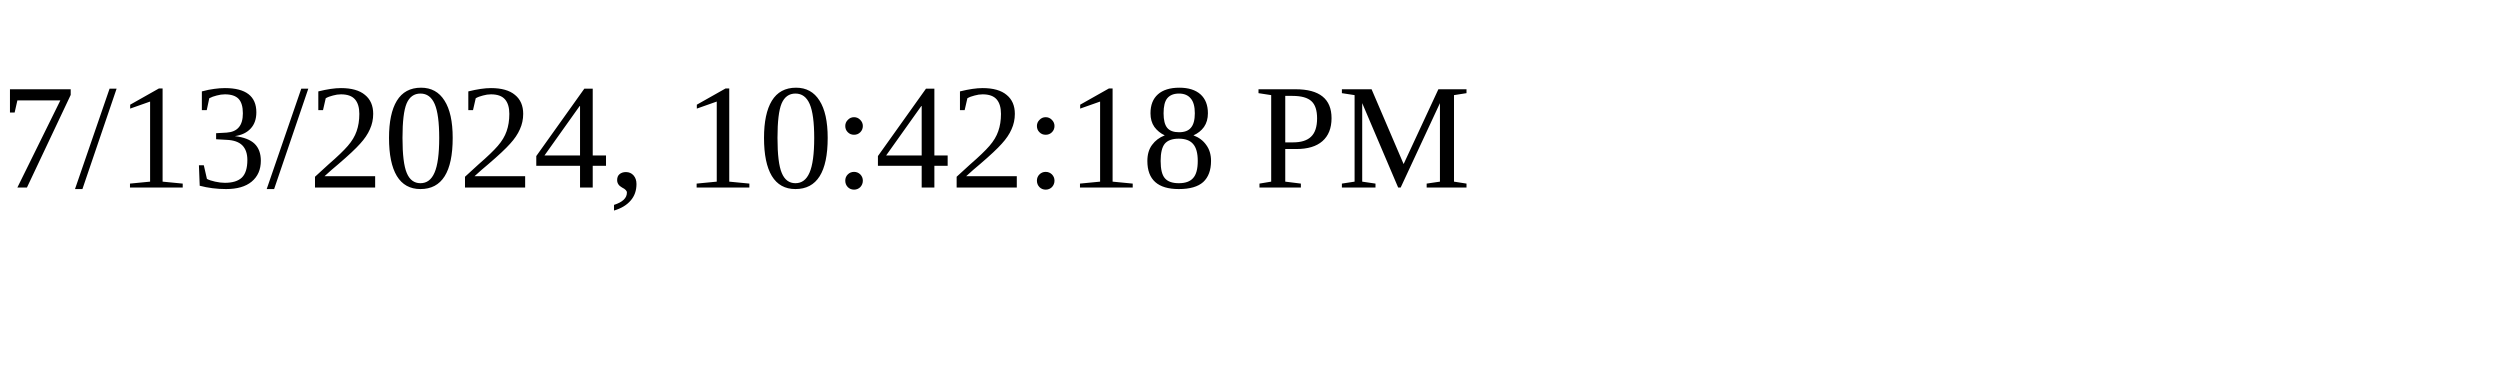
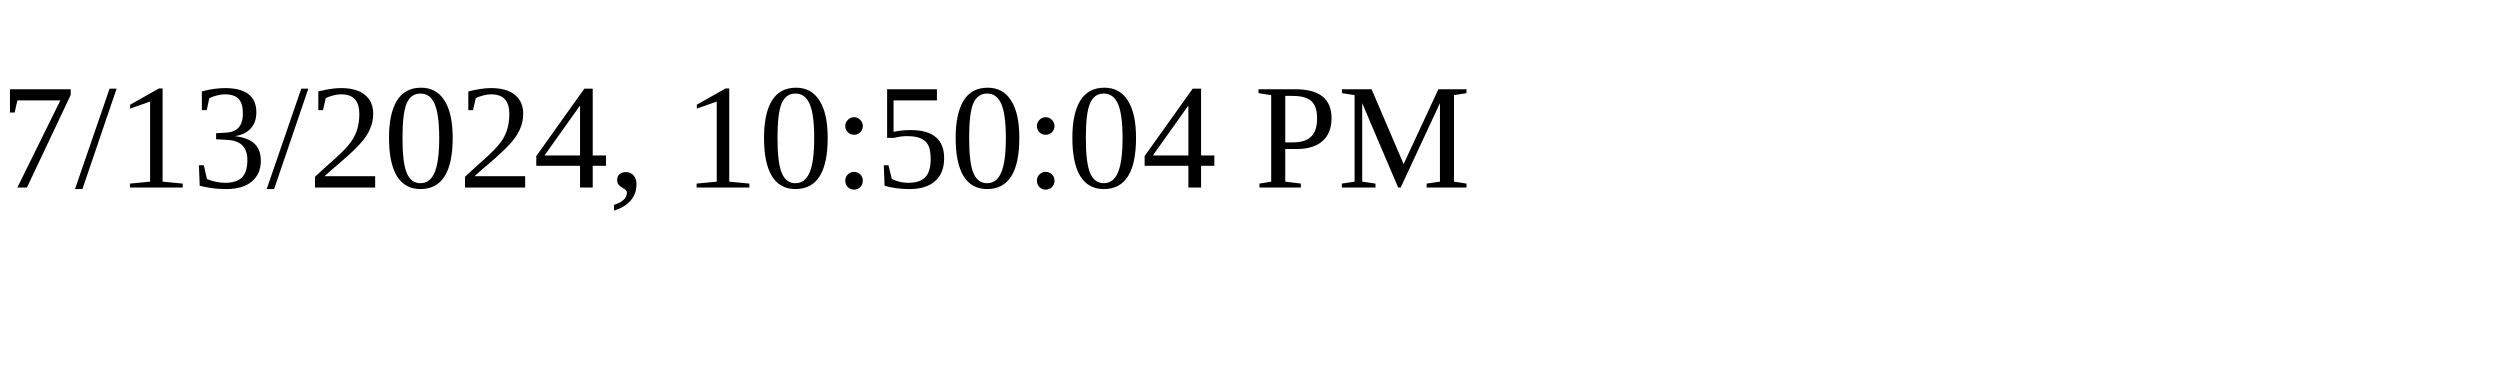
<svg xmlns="http://www.w3.org/2000/svg" height="30" width="200">
-   <text x="0" y="15">7/13/2024, 10:42:18 PM</text>
+   <text x="0" y="15">7/13/2024, 10:50:04 PM</text>
</svg>
